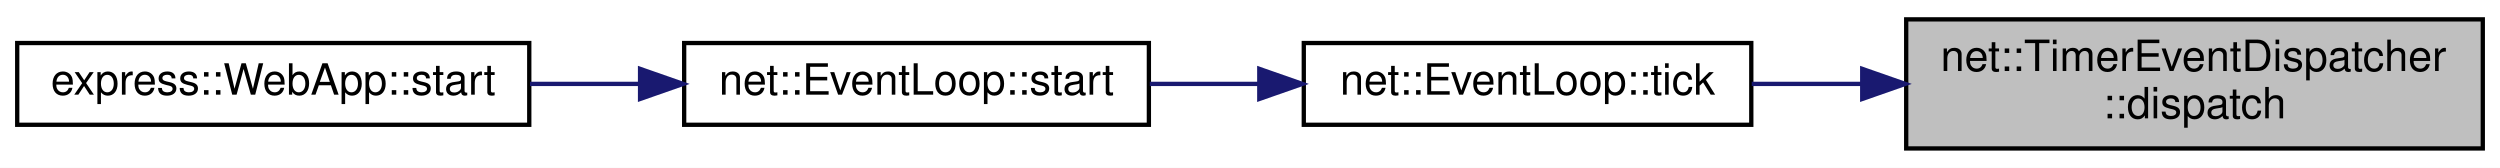
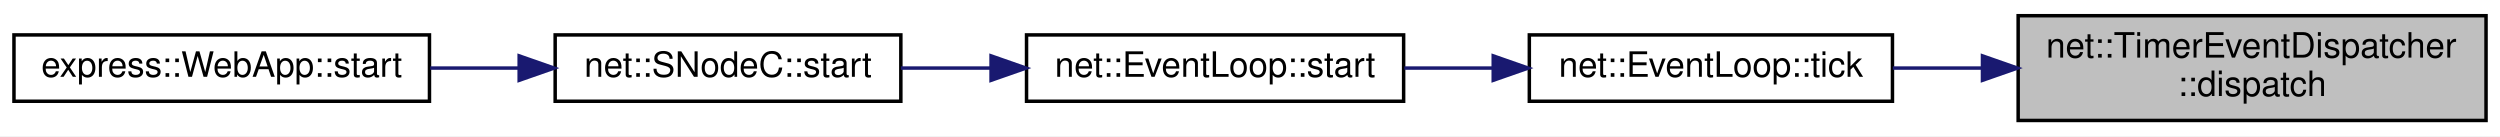
- <svg xmlns="http://www.w3.org/2000/svg" xmlns:xlink="http://www.w3.org/1999/xlink" width="581pt" height="39pt" viewBox="0.00 0.00 581.00 39.00">
+ <svg xmlns="http://www.w3.org/2000/svg" xmlns:xlink="http://www.w3.org/1999/xlink" width="716pt" height="39pt" viewBox="0.00 0.00 716.00 39.00">
  <g id="graph0" class="graph" transform="scale(1 1) rotate(0) translate(4 35)">
-     <polygon fill="white" stroke="transparent" points="-4,4 -4,-35 577,-35 577,4 -4,4" />
+     <polygon fill="white" stroke="transparent" points="-4,4 -4,-35 712,-35 712,4 -4,4" />
    <g id="node1" class="node">
      <g id="a_node1">
        <a xlink:title=" ">
-           <polygon fill="#bfbfbf" stroke="black" points="439,-0.5 439,-30.5 573,-30.5 573,-0.5 439,-0.5" />
-           <text text-anchor="start" x="447" y="-18.5" font-family="Helvetica,sans-Serif" font-size="10.00">net::TimerEventDispatcher</text>
-           <text text-anchor="middle" x="506" y="-7.5" font-family="Helvetica,sans-Serif" font-size="10.00">::dispatch</text>
+           <polygon fill="#bfbfbf" stroke="black" points="574,-0.5 574,-30.5 708,-30.5 708,-0.5 574,-0.5" />
+           <text text-anchor="start" x="582" y="-18.5" font-family="Helvetica,sans-Serif" font-size="10.00">net::TimerEventDispatcher</text>
+           <text text-anchor="middle" x="641" y="-7.5" font-family="Helvetica,sans-Serif" font-size="10.00">::dispatch</text>
        </a>
      </g>
    </g>
    <g id="node2" class="node">
      <g id="a_node2">
        <a xlink:href="classnet_1_1_event_loop.html#af391b0a968b89c98ae4c9c78449cd0d6" target="_top" xlink:title=" ">
-           <polygon fill="white" stroke="black" points="299,-6 299,-25 403,-25 403,-6 299,-6" />
-           <text text-anchor="middle" x="351" y="-13" font-family="Helvetica,sans-Serif" font-size="10.00">net::EventLoop::tick</text>
+           <polygon fill="white" stroke="black" points="434,-6 434,-25 538,-25 538,-6 434,-6" />
+           <text text-anchor="middle" x="486" y="-13" font-family="Helvetica,sans-Serif" font-size="10.00">net::EventLoop::tick</text>
        </a>
      </g>
    </g>
    <g id="edge1" class="edge">
-       <path fill="none" stroke="midnightblue" d="M428.64,-15.5C419.98,-15.5 411.32,-15.5 403.1,-15.5" />
-       <polygon fill="midnightblue" stroke="midnightblue" points="428.78,-19 438.78,-15.5 428.78,-12 428.78,-19" />
+       <path fill="none" stroke="midnightblue" d="M563.64,-15.5C554.98,-15.5 546.32,-15.5 538.1,-15.5" />
+       <polygon fill="midnightblue" stroke="midnightblue" points="563.78,-19 573.78,-15.5 563.78,-12 563.78,-19" />
    </g>
    <g id="node3" class="node">
      <g id="a_node3">
        <a xlink:href="classnet_1_1_event_loop.html#a7465cce1b49c9ebbb1b2676643ca676d" target="_top" xlink:title=" ">
-           <polygon fill="white" stroke="black" points="155,-6 155,-25 263,-25 263,-6 155,-6" />
-           <text text-anchor="middle" x="209" y="-13" font-family="Helvetica,sans-Serif" font-size="10.00">net::EventLoop::start</text>
+           <polygon fill="white" stroke="black" points="290,-6 290,-25 398,-25 398,-6 290,-6" />
+           <text text-anchor="middle" x="344" y="-13" font-family="Helvetica,sans-Serif" font-size="10.00">net::EventLoop::start</text>
        </a>
      </g>
    </g>
    <g id="edge2" class="edge">
-       <path fill="none" stroke="midnightblue" d="M288.5,-15.5C280.07,-15.5 271.47,-15.5 263.21,-15.5" />
-       <polygon fill="midnightblue" stroke="midnightblue" points="288.66,-19 298.66,-15.5 288.66,-12 288.66,-19" />
+       <path fill="none" stroke="midnightblue" d="M423.5,-15.5C415.07,-15.5 406.47,-15.5 398.21,-15.5" />
+       <polygon fill="midnightblue" stroke="midnightblue" points="423.66,-19 433.66,-15.5 423.66,-12 423.66,-19" />
    </g>
    <g id="node4" class="node">
      <g id="a_node4">
+         <a xlink:href="classnet_1_1_s_node_c.html#ae564742b1a10574c836ae53b7634f4aa" target="_top" xlink:title=" ">
+           <polygon fill="white" stroke="black" points="155,-6 155,-25 254,-25 254,-6 155,-6" />
+           <text text-anchor="middle" x="204.5" y="-13" font-family="Helvetica,sans-Serif" font-size="10.00">net::SNodeC::start</text>
+         </a>
+       </g>
+     </g>
+     <g id="edge3" class="edge">
+       <path fill="none" stroke="midnightblue" d="M279.77,-15.5C271.12,-15.5 262.35,-15.5 254.02,-15.5" />
+       <polygon fill="midnightblue" stroke="midnightblue" points="279.84,-19 289.84,-15.5 279.84,-12 279.84,-19" />
+     </g>
+     <g id="node5" class="node">
+       <g id="a_node5">
        <a xlink:href="classexpress_1_1_web_app.html#a85d9fab4fae0881f8484e07c58f3157a" target="_top" xlink:title=" ">
          <polygon fill="white" stroke="black" points="0,-6 0,-25 119,-25 119,-6 0,-6" />
          <text text-anchor="middle" x="59.5" y="-13" font-family="Helvetica,sans-Serif" font-size="10.00">express::WebApp::start</text>
        </a>
      </g>
    </g>
-     <g id="edge3" class="edge">
-       <path fill="none" stroke="midnightblue" d="M144.58,-15.5C136.14,-15.5 127.52,-15.5 119.17,-15.5" />
-       <polygon fill="midnightblue" stroke="midnightblue" points="144.75,-19 154.75,-15.5 144.75,-12 144.75,-19" />
+     <g id="edge4" class="edge">
+       <path fill="none" stroke="midnightblue" d="M144.61,-15.5C136.23,-15.5 127.6,-15.5 119.22,-15.5" />
+       <polygon fill="midnightblue" stroke="midnightblue" points="144.69,-19 154.69,-15.5 144.69,-12 144.69,-19" />
    </g>
  </g>
</svg>
